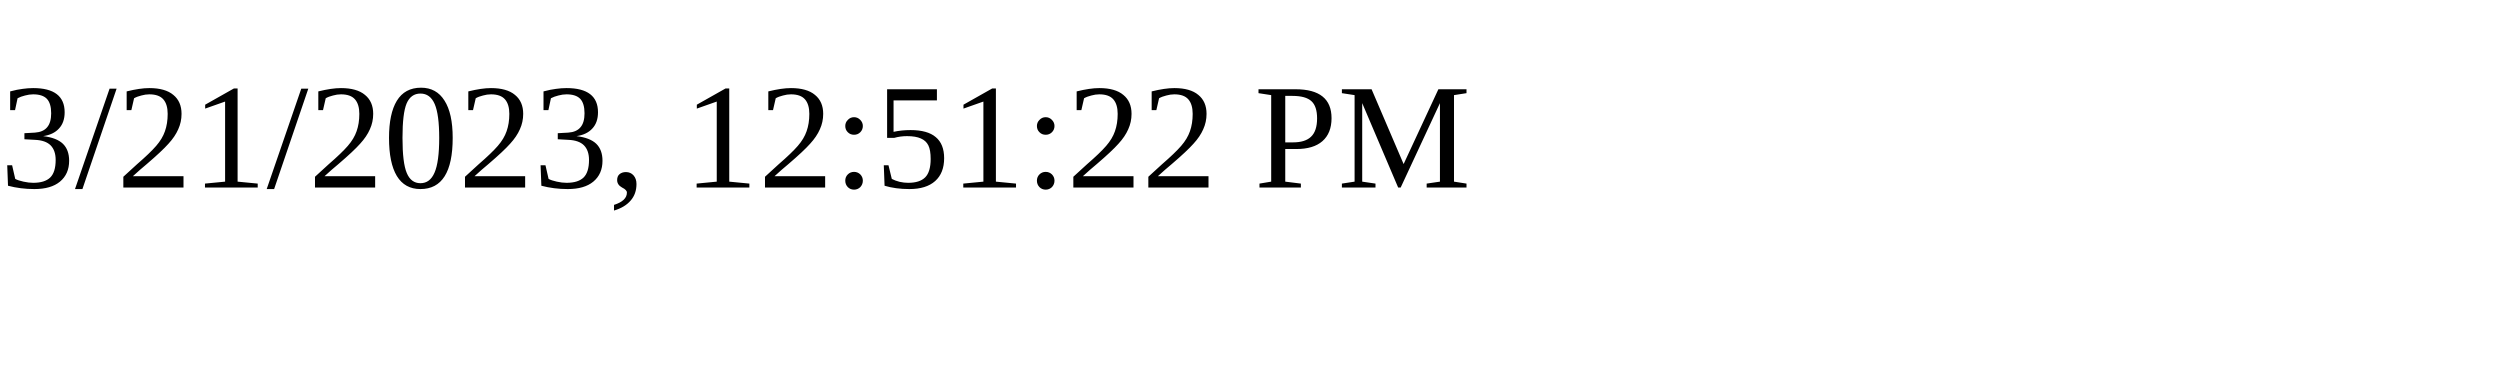
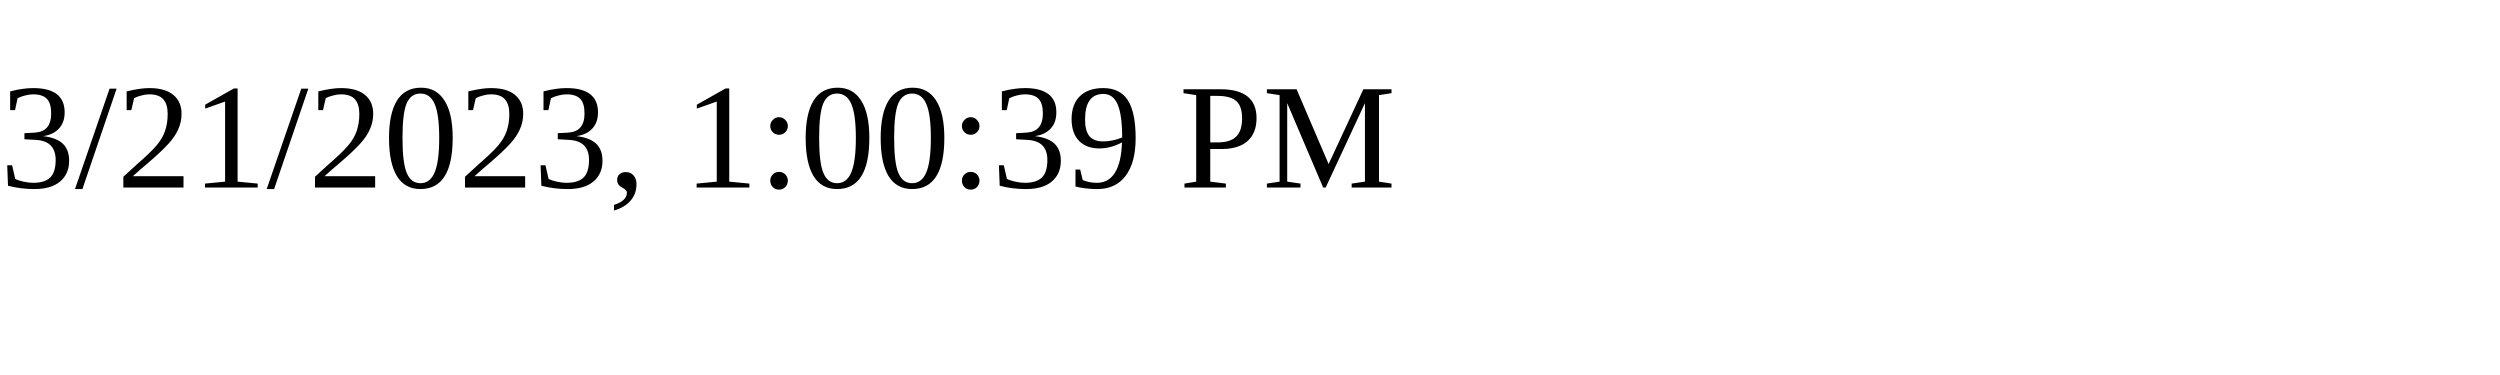
<svg xmlns="http://www.w3.org/2000/svg" height="30" width="200">
-   <text x="0" y="15">3/21/2023, 12:51:22 PM</text>
+   <text x="0" y="15">3/21/2023, 1:00:39 PM</text>
</svg>
